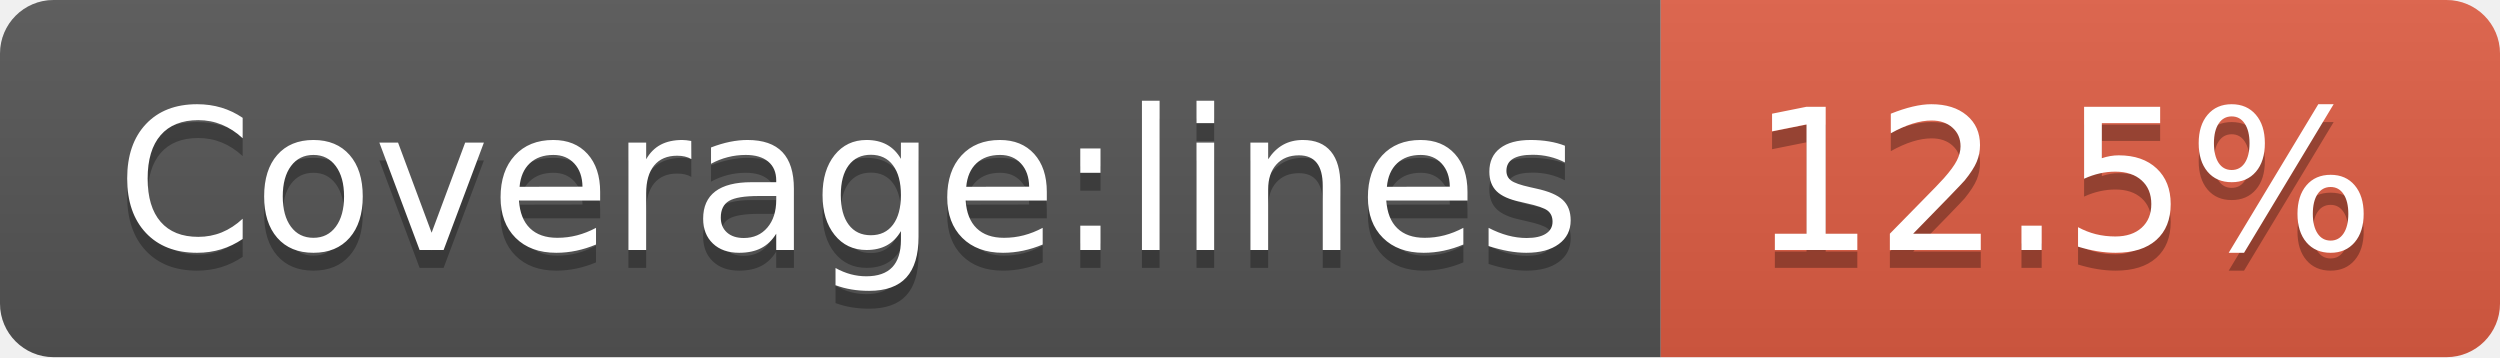
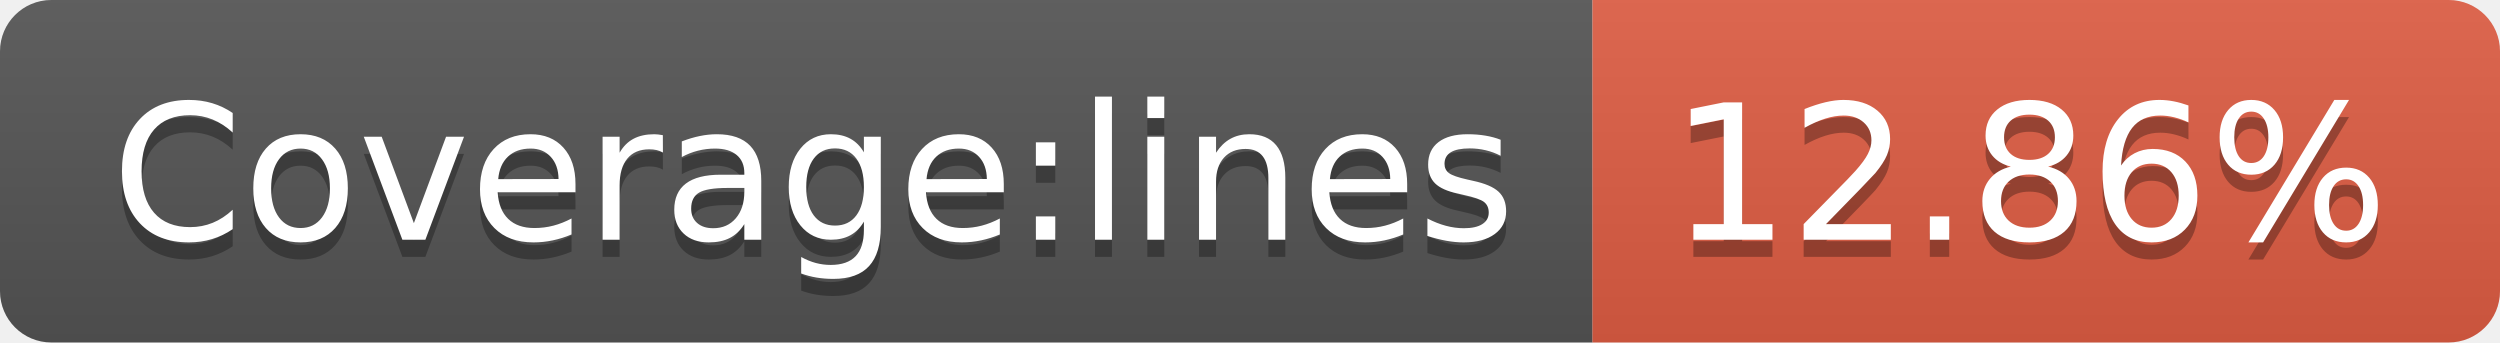
- <svg xmlns="http://www.w3.org/2000/svg" width="140" height="20" role="img" aria-label="Coverage:lines: 12.5%">
+ <svg xmlns="http://www.w3.org/2000/svg" width="146" height="20" role="img" aria-label="Coverage:lines: 12.86%">
  <linearGradient id="s" x2="0" y2="100%">
    <stop offset="0" stop-color="#bbb" stop-opacity=".1" />
    <stop offset="1" stop-opacity=".1" />
  </linearGradient>
  <clipPath id="r">
-     <rect width="140" height="20" rx="3" fill="#fff" />
+     <rect width="146" height="20" rx="3" fill="#fff" />
  </clipPath>
  <g clip-path="url(#r)">
    <rect width="93" height="20" fill="#555" />
-     <rect x="93" width="47" height="20" fill="#e05d44" />
-     <rect width="140" height="20" fill="url(#s)" />
+     <rect x="93" width="53" height="20" fill="#e05d44" />
+     <rect width="146" height="20" fill="url(#s)" />
  </g>
  <g fill="#fff" text-anchor="middle" font-family="Verdana,Geneva,DejaVu Sans,sans-serif" text-rendering="geometricPrecision" font-size="110">
    <text aria-hidden="true" x="475" y="150" fill="#010101" fill-opacity=".3" transform="scale(.1)" textLength="830">Coverage:lines</text>
    <text x="475" y="140" transform="scale(.1)" fill="#fff" textLength="830">Coverage:lines</text>
-     <text aria-hidden="true" x="1155" y="150" fill="#010101" fill-opacity=".3" transform="scale(.1)" textLength="370">12.5%</text>
-     <text x="1155" y="140" transform="scale(.1)" fill="#fff" textLength="370">12.5%</text>
+     <text aria-hidden="true" x="1185" y="150" fill="#010101" fill-opacity=".3" transform="scale(.1)" textLength="430">12.86%</text>
+     <text x="1185" y="140" transform="scale(.1)" fill="#fff" textLength="430">12.86%</text>
  </g>
</svg>
